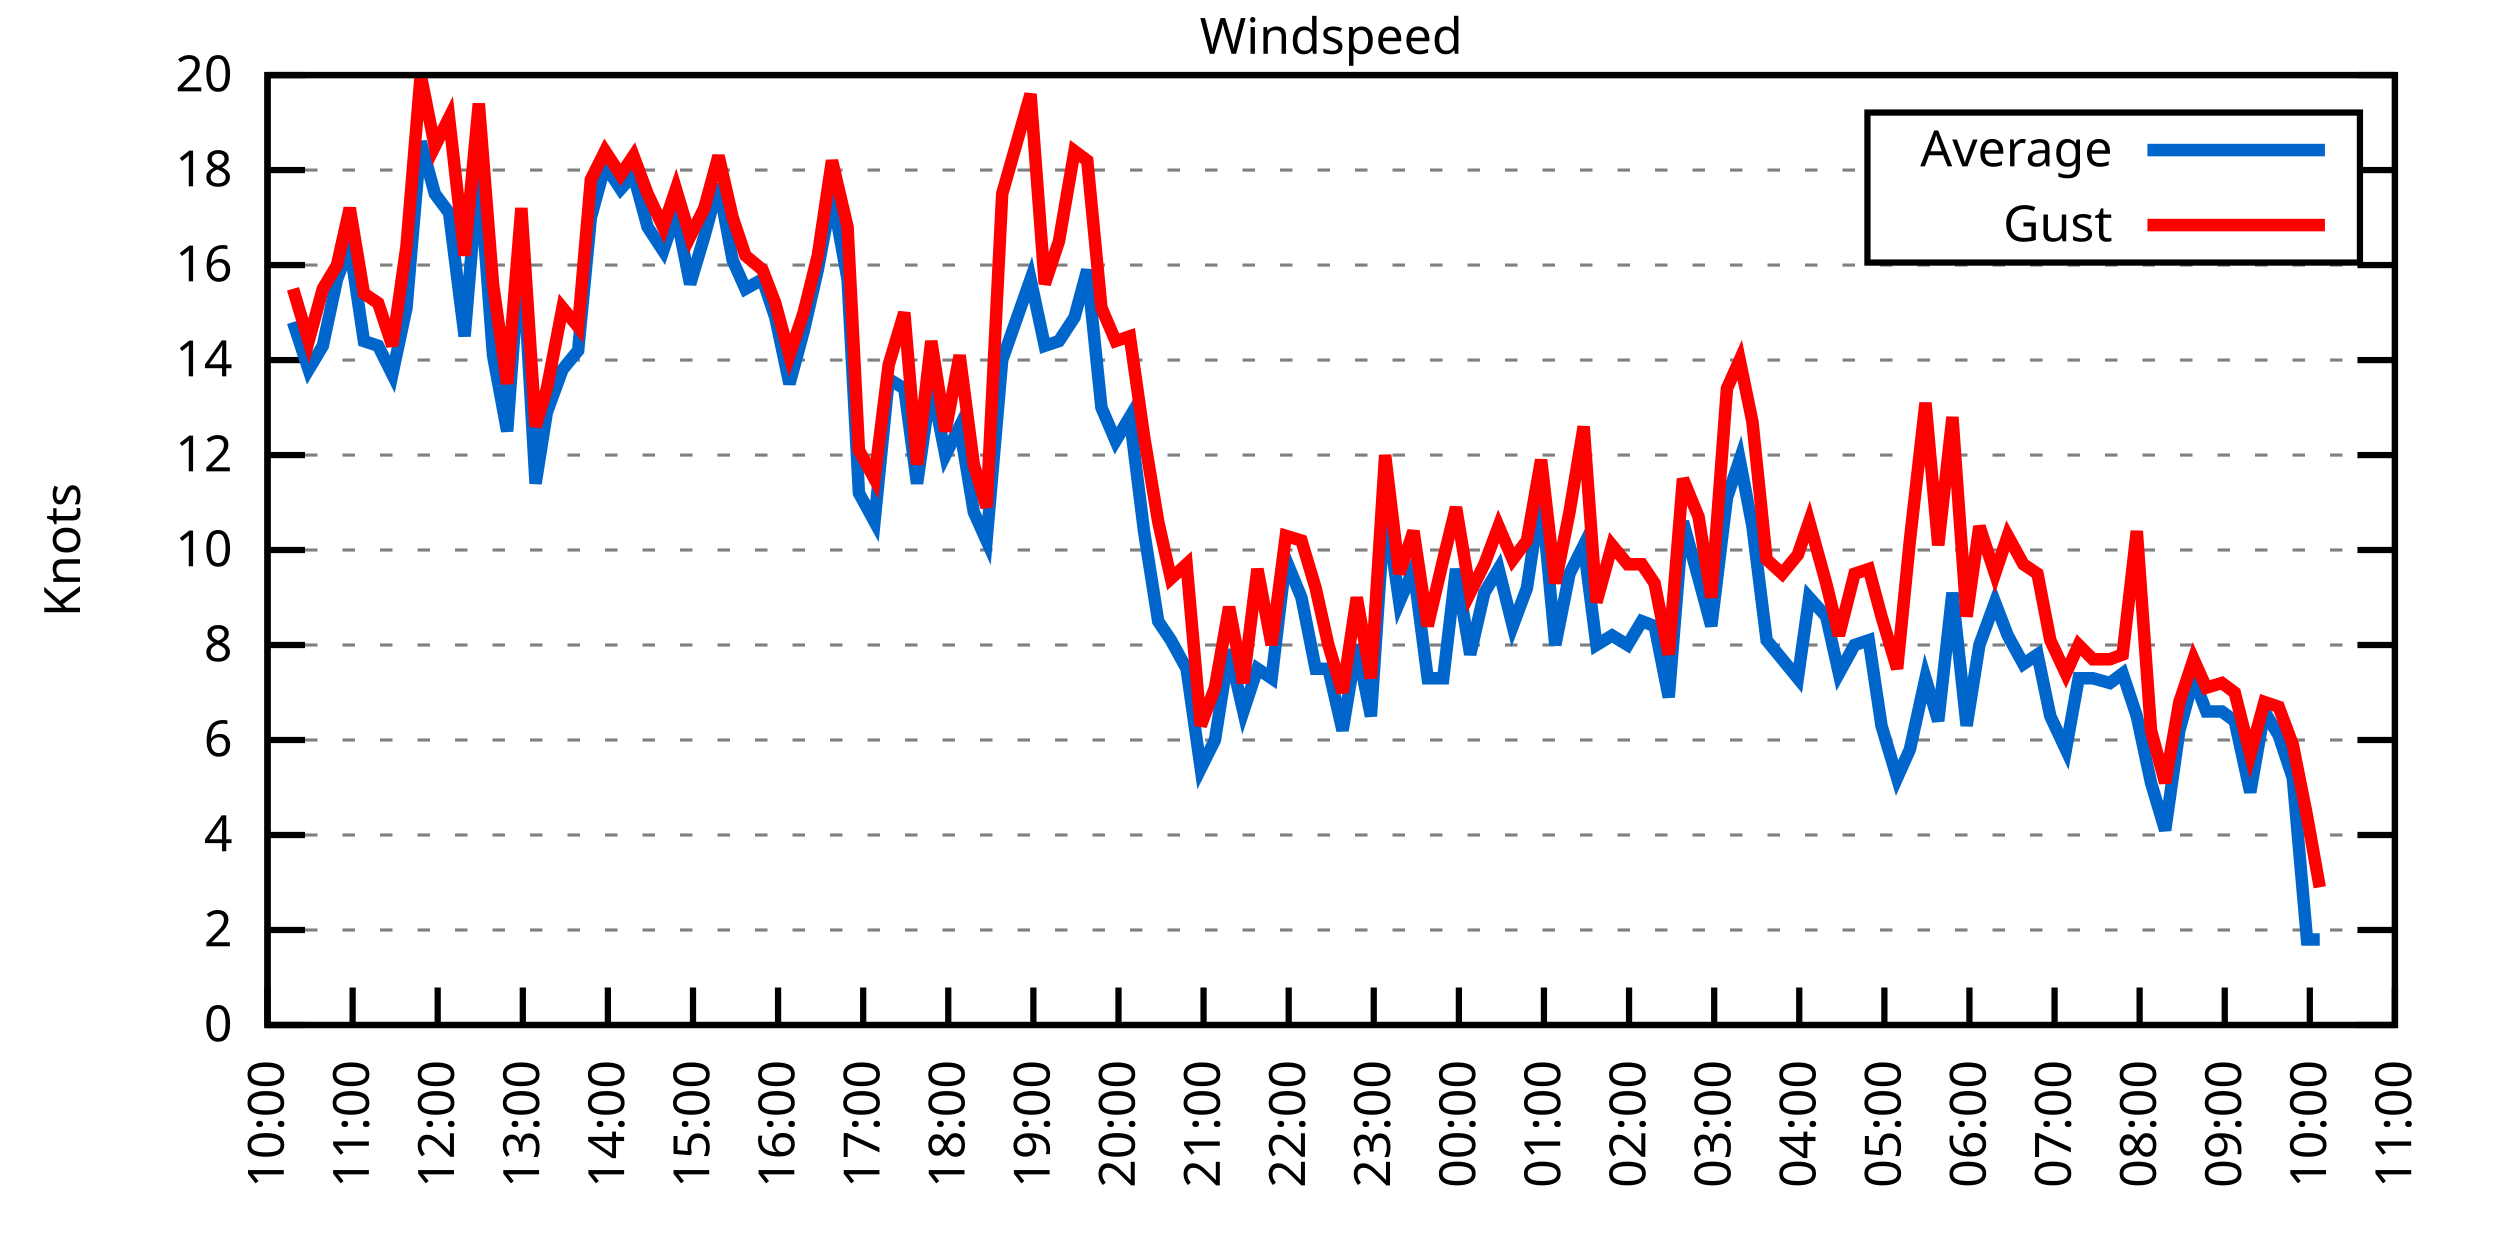
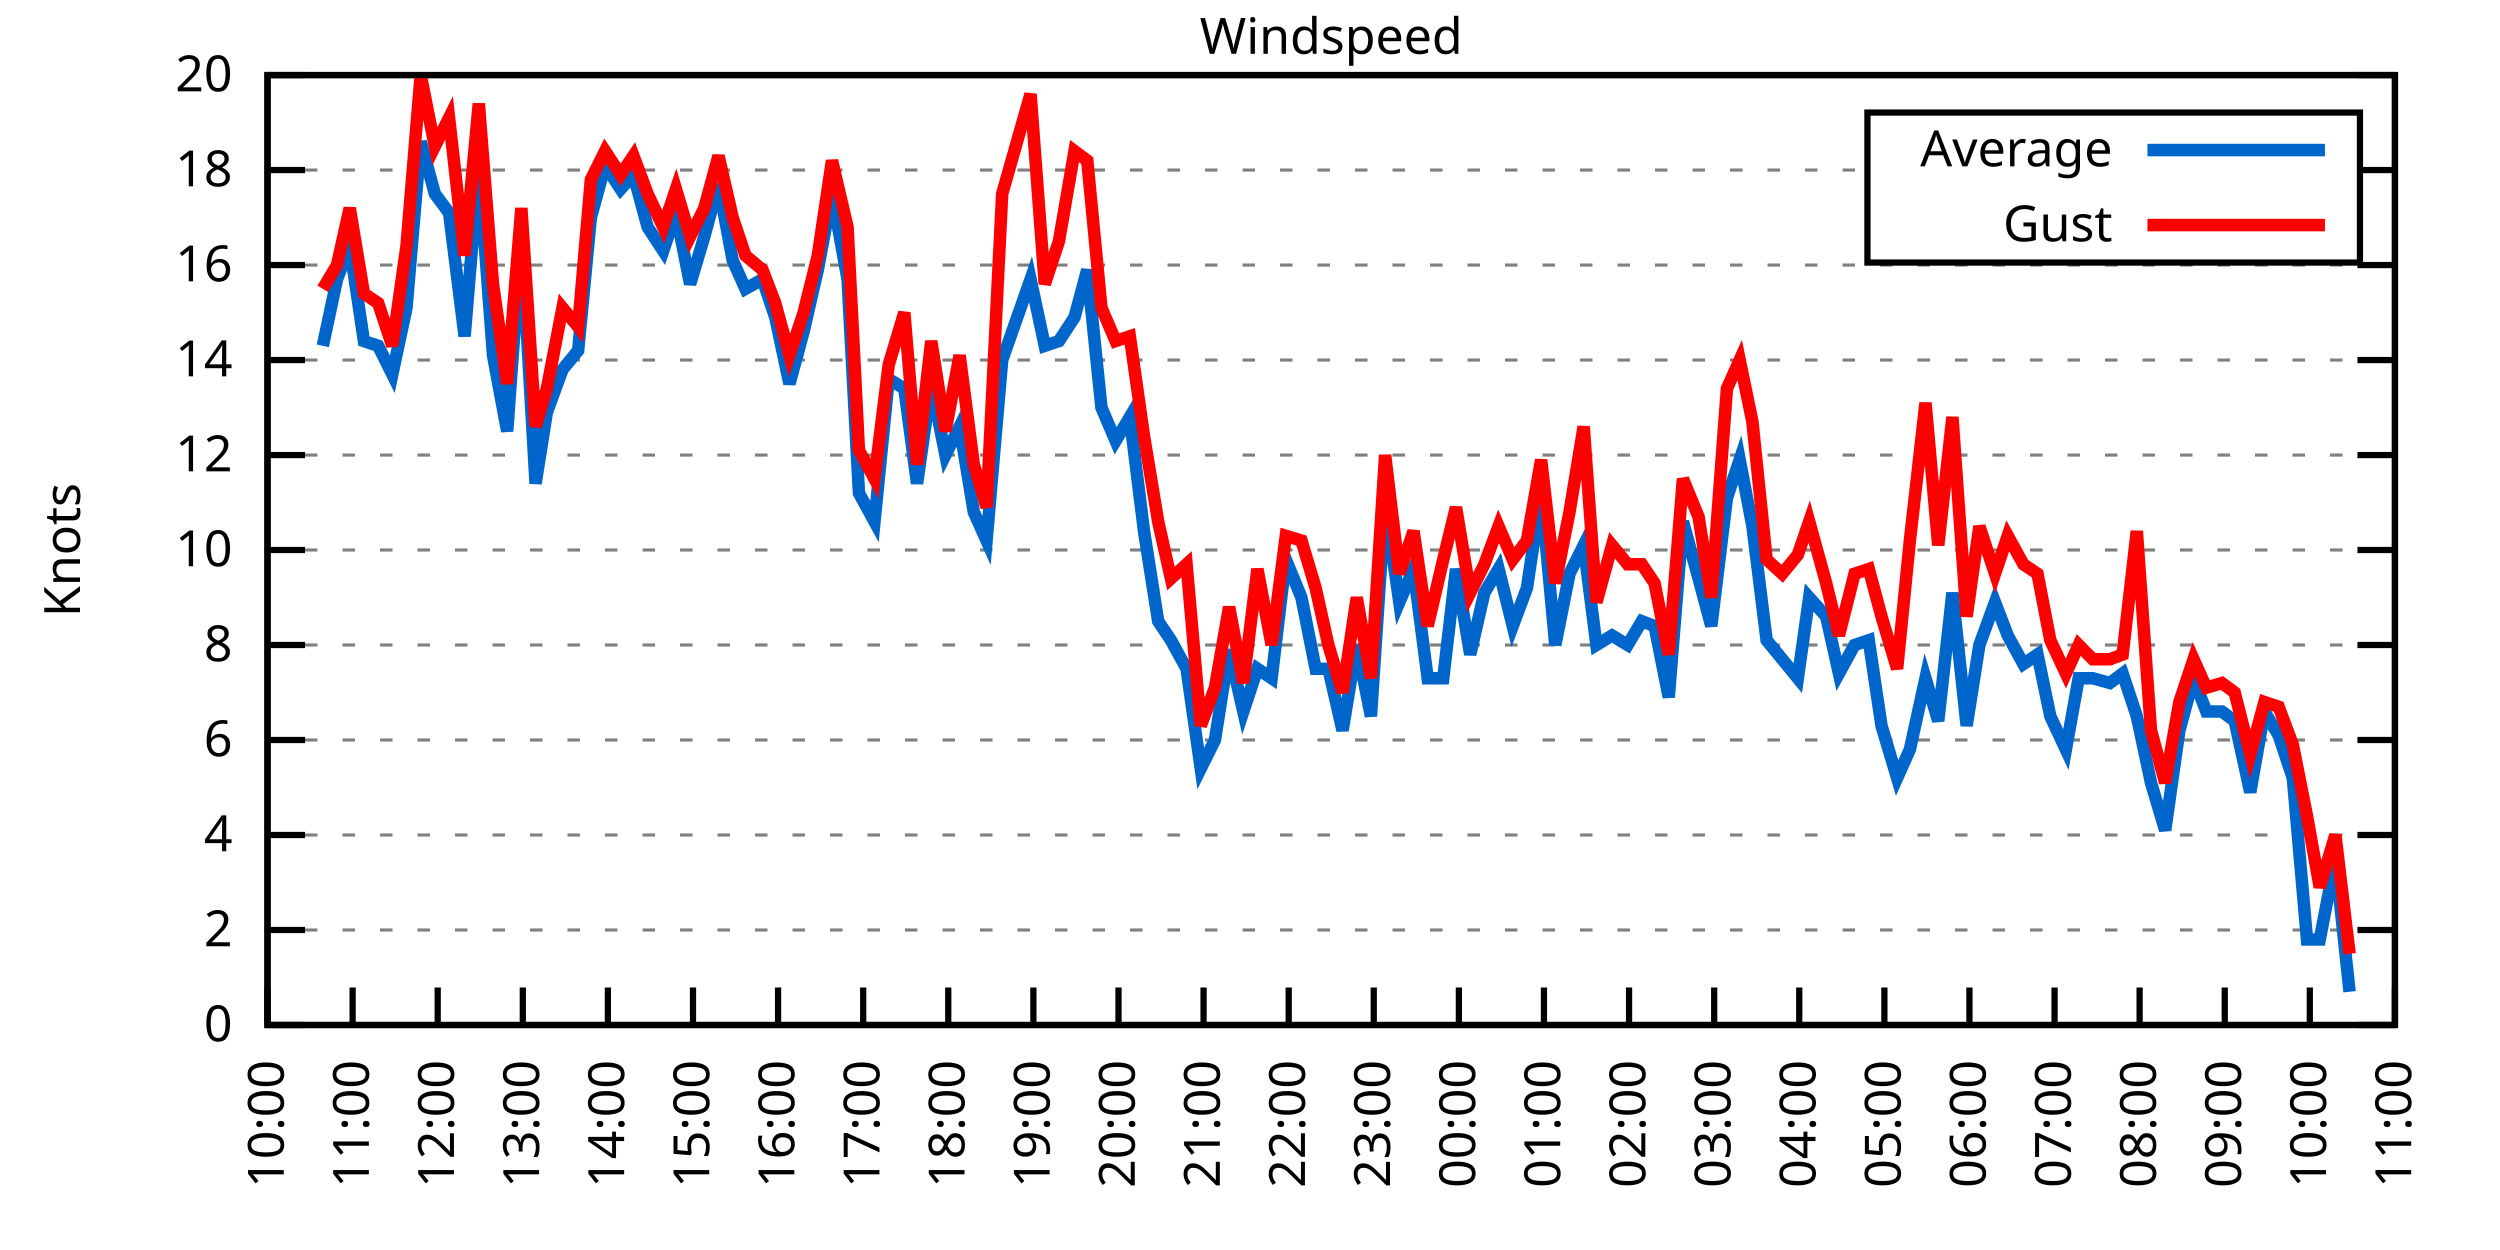
<svg xmlns="http://www.w3.org/2000/svg" xmlns:xlink="http://www.w3.org/1999/xlink" width="400" height="200" viewBox="0 0 400 200">
  <g id="gnuplot_canvas">
    <rect x="0" y="0" width="400" height="200" fill="none" />
    <defs>
      <circle id="gpDot" r="0.5" stroke-width="0.5" stroke="currentColor" />
      <path id="gpPt0" stroke-width="0.333" stroke="currentColor" d="M-1,0 h2 M0,-1 v2" />
      <path id="gpPt1" stroke-width="0.333" stroke="currentColor" d="M-1,-1 L1,1 M1,-1 L-1,1" />
      <path id="gpPt2" stroke-width="0.333" stroke="currentColor" d="M-1,0 L1,0 M0,-1 L0,1 M-1,-1 L1,1 M-1,1 L1,-1" />
      <rect id="gpPt3" stroke-width="0.333" stroke="currentColor" x="-1" y="-1" width="2" height="2" />
      <rect id="gpPt4" stroke-width="0.333" stroke="currentColor" fill="currentColor" x="-1" y="-1" width="2" height="2" />
      <circle id="gpPt5" stroke-width="0.333" stroke="currentColor" cx="0" cy="0" r="1" />
      <use xlink:href="#gpPt5" id="gpPt6" fill="currentColor" stroke="none" />
      <path id="gpPt7" stroke-width="0.333" stroke="currentColor" d="M0,-1.33 L-1.33,0.67 L1.33,0.67 z" />
      <use xlink:href="#gpPt7" id="gpPt8" fill="currentColor" stroke="none" />
      <use xlink:href="#gpPt7" id="gpPt9" stroke="currentColor" transform="rotate(180)" />
      <use xlink:href="#gpPt9" id="gpPt10" fill="currentColor" stroke="none" />
      <use xlink:href="#gpPt3" id="gpPt11" stroke="currentColor" transform="rotate(45)" />
      <use xlink:href="#gpPt11" id="gpPt12" fill="currentColor" stroke="none" />
      <path id="gpPt13" stroke-width="0.333" stroke="currentColor" d="M0,1.330 L1.265,0.411 L0.782,-1.067 L-0.782,-1.076 L-1.265,0.411 z" />
      <use xlink:href="#gpPt13" id="gpPt14" fill="currentColor" stroke="none" />
      <filter id="textbox" filterUnits="objectBoundingBox" x="0" y="0" height="1" width="1">
        <feFlood flood-color="white" flood-opacity="1" result="bgnd" />
        <feComposite in="SourceGraphic" in2="bgnd" operator="atop" />
      </filter>
      <filter id="greybox" filterUnits="objectBoundingBox" x="0" y="0" height="1" width="1">
        <feFlood flood-color="lightgrey" flood-opacity="1" result="grey" />
        <feComposite in="SourceGraphic" in2="grey" operator="atop" />
      </filter>
    </defs>
    <g fill="none" color="white" stroke="currentColor" stroke-width="1.00" stroke-linecap="butt" stroke-linejoin="miter">
</g>
    <g fill="none" color="black" stroke="currentColor" stroke-width="1.00" stroke-linecap="butt" stroke-linejoin="miter">
      <g stroke="none" shape-rendering="crispEdges">
        <polygon fill="rgb(255, 255, 255)" points="42.80,164.00 383.18,164.00 383.18,12.02 42.80,12.02 " />
      </g>
    </g>
    <g fill="none" color="black" stroke="currentColor" stroke-width="1.00" stroke-linecap="butt" stroke-linejoin="miter">
</g>
    <g fill="none" color="black" stroke="black" stroke-width="0.50" stroke-linecap="butt" stroke-linejoin="miter">
</g>
    <g fill="none" color="gray" stroke="currentColor" stroke-width="0.50" stroke-linecap="butt" stroke-linejoin="miter">
      <path stroke="gray" stroke-dasharray="2,4" class="gridline" d="M42.80,164.00 L383.19,164.00  " />
    </g>
    <g fill="none" color="gray" stroke="gray" stroke-width="1.00" stroke-linecap="butt" stroke-linejoin="miter">
</g>
    <g fill="none" color="black" stroke="currentColor" stroke-width="1.00" stroke-linecap="butt" stroke-linejoin="miter">
      <path stroke="black" d="M42.80,164.00 L48.80,164.00 M383.19,164.00 L377.19,164.00  " />
      <g transform="translate(37.20,166.60)" stroke="none" fill="black" font-family="Sans" font-size="8.00" text-anchor="end">
        <text>
          <tspan font-family="Sans"> 0</tspan>
        </text>
      </g>
    </g>
    <g fill="none" color="black" stroke="currentColor" stroke-width="1.00" stroke-linecap="butt" stroke-linejoin="miter">
</g>
    <g fill="none" color="black" stroke="black" stroke-width="0.50" stroke-linecap="butt" stroke-linejoin="miter">
</g>
    <g fill="none" color="gray" stroke="currentColor" stroke-width="0.50" stroke-linecap="butt" stroke-linejoin="miter">
      <path stroke="gray" stroke-dasharray="2,4" class="gridline" d="M42.80,148.80 L383.19,148.80  " />
    </g>
    <g fill="none" color="gray" stroke="gray" stroke-width="1.00" stroke-linecap="butt" stroke-linejoin="miter">
</g>
    <g fill="none" color="black" stroke="currentColor" stroke-width="1.00" stroke-linecap="butt" stroke-linejoin="miter">
      <path stroke="black" d="M42.80,148.80 L48.80,148.80 M383.19,148.80 L377.19,148.80  " />
      <g transform="translate(37.20,151.40)" stroke="none" fill="black" font-family="Sans" font-size="8.00" text-anchor="end">
        <text>
          <tspan font-family="Sans"> 2</tspan>
        </text>
      </g>
    </g>
    <g fill="none" color="black" stroke="currentColor" stroke-width="1.00" stroke-linecap="butt" stroke-linejoin="miter">
</g>
    <g fill="none" color="black" stroke="black" stroke-width="0.50" stroke-linecap="butt" stroke-linejoin="miter">
</g>
    <g fill="none" color="gray" stroke="currentColor" stroke-width="0.50" stroke-linecap="butt" stroke-linejoin="miter">
      <path stroke="gray" stroke-dasharray="2,4" class="gridline" d="M42.80,133.60 L383.19,133.60  " />
    </g>
    <g fill="none" color="gray" stroke="gray" stroke-width="1.00" stroke-linecap="butt" stroke-linejoin="miter">
</g>
    <g fill="none" color="black" stroke="currentColor" stroke-width="1.00" stroke-linecap="butt" stroke-linejoin="miter">
      <path stroke="black" d="M42.80,133.60 L48.80,133.60 M383.19,133.60 L377.19,133.60  " />
      <g transform="translate(37.20,136.20)" stroke="none" fill="black" font-family="Sans" font-size="8.00" text-anchor="end">
        <text>
          <tspan font-family="Sans"> 4</tspan>
        </text>
      </g>
    </g>
    <g fill="none" color="black" stroke="currentColor" stroke-width="1.00" stroke-linecap="butt" stroke-linejoin="miter">
</g>
    <g fill="none" color="black" stroke="black" stroke-width="0.50" stroke-linecap="butt" stroke-linejoin="miter">
</g>
    <g fill="none" color="gray" stroke="currentColor" stroke-width="0.50" stroke-linecap="butt" stroke-linejoin="miter">
      <path stroke="gray" stroke-dasharray="2,4" class="gridline" d="M42.80,118.40 L383.19,118.40  " />
    </g>
    <g fill="none" color="gray" stroke="gray" stroke-width="1.00" stroke-linecap="butt" stroke-linejoin="miter">
</g>
    <g fill="none" color="black" stroke="currentColor" stroke-width="1.00" stroke-linecap="butt" stroke-linejoin="miter">
      <path stroke="black" d="M42.80,118.40 L48.80,118.40 M383.19,118.40 L377.19,118.40  " />
      <g transform="translate(37.20,121.00)" stroke="none" fill="black" font-family="Sans" font-size="8.00" text-anchor="end">
        <text>
          <tspan font-family="Sans"> 6</tspan>
        </text>
      </g>
    </g>
    <g fill="none" color="black" stroke="currentColor" stroke-width="1.00" stroke-linecap="butt" stroke-linejoin="miter">
</g>
    <g fill="none" color="black" stroke="black" stroke-width="0.50" stroke-linecap="butt" stroke-linejoin="miter">
</g>
    <g fill="none" color="gray" stroke="currentColor" stroke-width="0.50" stroke-linecap="butt" stroke-linejoin="miter">
      <path stroke="gray" stroke-dasharray="2,4" class="gridline" d="M42.80,103.20 L383.19,103.20  " />
    </g>
    <g fill="none" color="gray" stroke="gray" stroke-width="1.00" stroke-linecap="butt" stroke-linejoin="miter">
</g>
    <g fill="none" color="black" stroke="currentColor" stroke-width="1.00" stroke-linecap="butt" stroke-linejoin="miter">
      <path stroke="black" d="M42.80,103.20 L48.80,103.20 M383.19,103.20 L377.19,103.20  " />
      <g transform="translate(37.20,105.80)" stroke="none" fill="black" font-family="Sans" font-size="8.00" text-anchor="end">
        <text>
          <tspan font-family="Sans"> 8</tspan>
        </text>
      </g>
    </g>
    <g fill="none" color="black" stroke="currentColor" stroke-width="1.00" stroke-linecap="butt" stroke-linejoin="miter">
</g>
    <g fill="none" color="black" stroke="black" stroke-width="0.50" stroke-linecap="butt" stroke-linejoin="miter">
</g>
    <g fill="none" color="gray" stroke="currentColor" stroke-width="0.50" stroke-linecap="butt" stroke-linejoin="miter">
      <path stroke="gray" stroke-dasharray="2,4" class="gridline" d="M42.80,88.00 L383.19,88.00  " />
    </g>
    <g fill="none" color="gray" stroke="gray" stroke-width="1.00" stroke-linecap="butt" stroke-linejoin="miter">
</g>
    <g fill="none" color="black" stroke="currentColor" stroke-width="1.00" stroke-linecap="butt" stroke-linejoin="miter">
      <path stroke="black" d="M42.80,88.00 L48.80,88.00 M383.19,88.00 L377.19,88.00  " />
      <g transform="translate(37.20,90.60)" stroke="none" fill="black" font-family="Sans" font-size="8.00" text-anchor="end">
        <text>
          <tspan font-family="Sans"> 10</tspan>
        </text>
      </g>
    </g>
    <g fill="none" color="black" stroke="currentColor" stroke-width="1.00" stroke-linecap="butt" stroke-linejoin="miter">
</g>
    <g fill="none" color="black" stroke="black" stroke-width="0.50" stroke-linecap="butt" stroke-linejoin="miter">
</g>
    <g fill="none" color="gray" stroke="currentColor" stroke-width="0.50" stroke-linecap="butt" stroke-linejoin="miter">
      <path stroke="gray" stroke-dasharray="2,4" class="gridline" d="M42.80,72.81 L383.19,72.81  " />
    </g>
    <g fill="none" color="gray" stroke="gray" stroke-width="1.00" stroke-linecap="butt" stroke-linejoin="miter">
</g>
    <g fill="none" color="black" stroke="currentColor" stroke-width="1.00" stroke-linecap="butt" stroke-linejoin="miter">
      <path stroke="black" d="M42.80,72.81 L48.80,72.81 M383.19,72.81 L377.19,72.81  " />
      <g transform="translate(37.20,75.41)" stroke="none" fill="black" font-family="Sans" font-size="8.00" text-anchor="end">
        <text>
          <tspan font-family="Sans"> 12</tspan>
        </text>
      </g>
    </g>
    <g fill="none" color="black" stroke="currentColor" stroke-width="1.00" stroke-linecap="butt" stroke-linejoin="miter">
</g>
    <g fill="none" color="black" stroke="black" stroke-width="0.50" stroke-linecap="butt" stroke-linejoin="miter">
</g>
    <g fill="none" color="gray" stroke="currentColor" stroke-width="0.50" stroke-linecap="butt" stroke-linejoin="miter">
      <path stroke="gray" stroke-dasharray="2,4" class="gridline" d="M42.80,57.61 L383.19,57.61  " />
    </g>
    <g fill="none" color="gray" stroke="gray" stroke-width="1.00" stroke-linecap="butt" stroke-linejoin="miter">
</g>
    <g fill="none" color="black" stroke="currentColor" stroke-width="1.00" stroke-linecap="butt" stroke-linejoin="miter">
      <path stroke="black" d="M42.80,57.61 L48.80,57.61 M383.19,57.61 L377.19,57.61  " />
      <g transform="translate(37.20,60.21)" stroke="none" fill="black" font-family="Sans" font-size="8.00" text-anchor="end">
        <text>
          <tspan font-family="Sans"> 14</tspan>
        </text>
      </g>
    </g>
    <g fill="none" color="black" stroke="currentColor" stroke-width="1.00" stroke-linecap="butt" stroke-linejoin="miter">
</g>
    <g fill="none" color="black" stroke="black" stroke-width="0.50" stroke-linecap="butt" stroke-linejoin="miter">
</g>
    <g fill="none" color="gray" stroke="currentColor" stroke-width="0.50" stroke-linecap="butt" stroke-linejoin="miter">
      <path stroke="gray" stroke-dasharray="2,4" class="gridline" d="M42.80,42.41 L383.19,42.41  " />
    </g>
    <g fill="none" color="gray" stroke="gray" stroke-width="1.00" stroke-linecap="butt" stroke-linejoin="miter">
</g>
    <g fill="none" color="black" stroke="currentColor" stroke-width="1.00" stroke-linecap="butt" stroke-linejoin="miter">
      <path stroke="black" d="M42.80,42.41 L48.80,42.41 M383.19,42.41 L377.19,42.41  " />
      <g transform="translate(37.20,45.01)" stroke="none" fill="black" font-family="Sans" font-size="8.00" text-anchor="end">
        <text>
          <tspan font-family="Sans"> 16</tspan>
        </text>
      </g>
    </g>
    <g fill="none" color="black" stroke="currentColor" stroke-width="1.00" stroke-linecap="butt" stroke-linejoin="miter">
</g>
    <g fill="none" color="black" stroke="black" stroke-width="0.50" stroke-linecap="butt" stroke-linejoin="miter">
</g>
    <g fill="none" color="gray" stroke="currentColor" stroke-width="0.50" stroke-linecap="butt" stroke-linejoin="miter">
      <path stroke="gray" stroke-dasharray="2,4" class="gridline" d="M42.80,27.21 L298.79,27.21 M377.59,27.21 L383.19,27.21  " />
    </g>
    <g fill="none" color="gray" stroke="gray" stroke-width="1.00" stroke-linecap="butt" stroke-linejoin="miter">
</g>
    <g fill="none" color="black" stroke="currentColor" stroke-width="1.00" stroke-linecap="butt" stroke-linejoin="miter">
      <path stroke="black" d="M42.80,27.21 L48.80,27.21 M383.19,27.21 L377.19,27.21  " />
      <g transform="translate(37.20,29.81)" stroke="none" fill="black" font-family="Sans" font-size="8.00" text-anchor="end">
        <text>
          <tspan font-family="Sans"> 18</tspan>
        </text>
      </g>
    </g>
    <g fill="none" color="black" stroke="currentColor" stroke-width="1.00" stroke-linecap="butt" stroke-linejoin="miter">
</g>
    <g fill="none" color="black" stroke="black" stroke-width="0.50" stroke-linecap="butt" stroke-linejoin="miter">
</g>
    <g fill="none" color="gray" stroke="currentColor" stroke-width="0.50" stroke-linecap="butt" stroke-linejoin="miter">
      <path stroke="gray" stroke-dasharray="2,4" class="gridline" d="M42.80,12.01 L383.19,12.01  " />
    </g>
    <g fill="none" color="gray" stroke="gray" stroke-width="1.00" stroke-linecap="butt" stroke-linejoin="miter">
</g>
    <g fill="none" color="black" stroke="currentColor" stroke-width="1.00" stroke-linecap="butt" stroke-linejoin="miter">
      <path stroke="black" d="M42.80,12.01 L48.80,12.01 M383.19,12.01 L377.19,12.01  " />
      <g transform="translate(37.20,14.61)" stroke="none" fill="black" font-family="Sans" font-size="8.00" text-anchor="end">
        <text>
          <tspan font-family="Sans"> 20</tspan>
        </text>
      </g>
    </g>
    <g fill="none" color="black" stroke="currentColor" stroke-width="1.00" stroke-linecap="butt" stroke-linejoin="miter">
      <path stroke="black" d="M42.80,164.00 L42.80,158.00  " />
      <g transform="translate(45.40,169.60) rotate(270.00)" stroke="none" fill="black" font-family="Sans" font-size="8.00" text-anchor="end">
        <text>
          <tspan font-family="Sans">10:00</tspan>
        </text>
      </g>
    </g>
    <g fill="none" color="black" stroke="currentColor" stroke-width="1.00" stroke-linecap="butt" stroke-linejoin="miter">
      <path stroke="black" d="M56.42,164.00 L56.42,158.00  " />
      <g transform="translate(59.02,169.60) rotate(270.00)" stroke="none" fill="black" font-family="Sans" font-size="8.00" text-anchor="end">
        <text>
          <tspan font-family="Sans">11:00</tspan>
        </text>
      </g>
    </g>
    <g fill="none" color="black" stroke="currentColor" stroke-width="1.00" stroke-linecap="butt" stroke-linejoin="miter">
      <path stroke="black" d="M70.03,164.00 L70.03,158.00  " />
      <g transform="translate(72.63,169.60) rotate(270.00)" stroke="none" fill="black" font-family="Sans" font-size="8.00" text-anchor="end">
        <text>
          <tspan font-family="Sans">12:00</tspan>
        </text>
      </g>
    </g>
    <g fill="none" color="black" stroke="currentColor" stroke-width="1.00" stroke-linecap="butt" stroke-linejoin="miter">
      <path stroke="black" d="M83.65,164.00 L83.65,158.00  " />
      <g transform="translate(86.25,169.60) rotate(270.00)" stroke="none" fill="black" font-family="Sans" font-size="8.00" text-anchor="end">
        <text>
          <tspan font-family="Sans">13:00</tspan>
        </text>
      </g>
    </g>
    <g fill="none" color="black" stroke="currentColor" stroke-width="1.00" stroke-linecap="butt" stroke-linejoin="miter">
      <path stroke="black" d="M97.26,164.00 L97.26,158.00  " />
      <g transform="translate(99.86,169.60) rotate(270.00)" stroke="none" fill="black" font-family="Sans" font-size="8.00" text-anchor="end">
        <text>
          <tspan font-family="Sans">14:00</tspan>
        </text>
      </g>
    </g>
    <g fill="none" color="black" stroke="currentColor" stroke-width="1.00" stroke-linecap="butt" stroke-linejoin="miter">
      <path stroke="black" d="M110.88,164.00 L110.88,158.00  " />
      <g transform="translate(113.48,169.60) rotate(270.00)" stroke="none" fill="black" font-family="Sans" font-size="8.00" text-anchor="end">
        <text>
          <tspan font-family="Sans">15:00</tspan>
        </text>
      </g>
    </g>
    <g fill="none" color="black" stroke="currentColor" stroke-width="1.00" stroke-linecap="butt" stroke-linejoin="miter">
      <path stroke="black" d="M124.49,164.00 L124.49,158.00  " />
      <g transform="translate(127.09,169.60) rotate(270.00)" stroke="none" fill="black" font-family="Sans" font-size="8.00" text-anchor="end">
        <text>
          <tspan font-family="Sans">16:00</tspan>
        </text>
      </g>
    </g>
    <g fill="none" color="black" stroke="currentColor" stroke-width="1.00" stroke-linecap="butt" stroke-linejoin="miter">
      <path stroke="black" d="M138.11,164.00 L138.11,158.00  " />
      <g transform="translate(140.71,169.60) rotate(270.00)" stroke="none" fill="black" font-family="Sans" font-size="8.00" text-anchor="end">
        <text>
          <tspan font-family="Sans">17:00</tspan>
        </text>
      </g>
    </g>
    <g fill="none" color="black" stroke="currentColor" stroke-width="1.00" stroke-linecap="butt" stroke-linejoin="miter">
      <path stroke="black" d="M151.72,164.00 L151.72,158.00  " />
      <g transform="translate(154.32,169.60) rotate(270.00)" stroke="none" fill="black" font-family="Sans" font-size="8.00" text-anchor="end">
        <text>
          <tspan font-family="Sans">18:00</tspan>
        </text>
      </g>
    </g>
    <g fill="none" color="black" stroke="currentColor" stroke-width="1.00" stroke-linecap="butt" stroke-linejoin="miter">
      <path stroke="black" d="M165.34,164.00 L165.34,158.00  " />
      <g transform="translate(167.94,169.60) rotate(270.00)" stroke="none" fill="black" font-family="Sans" font-size="8.00" text-anchor="end">
        <text>
          <tspan font-family="Sans">19:00</tspan>
        </text>
      </g>
    </g>
    <g fill="none" color="black" stroke="currentColor" stroke-width="1.00" stroke-linecap="butt" stroke-linejoin="miter">
      <path stroke="black" d="M178.96,164.00 L178.96,158.00  " />
      <g transform="translate(181.56,169.60) rotate(270.00)" stroke="none" fill="black" font-family="Sans" font-size="8.00" text-anchor="end">
        <text>
          <tspan font-family="Sans">20:00</tspan>
        </text>
      </g>
    </g>
    <g fill="none" color="black" stroke="currentColor" stroke-width="1.00" stroke-linecap="butt" stroke-linejoin="miter">
      <path stroke="black" d="M192.57,164.00 L192.57,158.00  " />
      <g transform="translate(195.17,169.60) rotate(270.00)" stroke="none" fill="black" font-family="Sans" font-size="8.00" text-anchor="end">
        <text>
          <tspan font-family="Sans">21:00</tspan>
        </text>
      </g>
    </g>
    <g fill="none" color="black" stroke="currentColor" stroke-width="1.00" stroke-linecap="butt" stroke-linejoin="miter">
      <path stroke="black" d="M206.19,164.00 L206.19,158.00  " />
      <g transform="translate(208.79,169.60) rotate(270.00)" stroke="none" fill="black" font-family="Sans" font-size="8.00" text-anchor="end">
        <text>
          <tspan font-family="Sans">22:00</tspan>
        </text>
      </g>
    </g>
    <g fill="none" color="black" stroke="currentColor" stroke-width="1.00" stroke-linecap="butt" stroke-linejoin="miter">
      <path stroke="black" d="M219.80,164.00 L219.80,158.00  " />
      <g transform="translate(222.40,169.60) rotate(270.00)" stroke="none" fill="black" font-family="Sans" font-size="8.00" text-anchor="end">
        <text>
          <tspan font-family="Sans">23:00</tspan>
        </text>
      </g>
    </g>
    <g fill="none" color="black" stroke="currentColor" stroke-width="1.00" stroke-linecap="butt" stroke-linejoin="miter">
      <path stroke="black" d="M233.42,164.00 L233.42,158.00  " />
      <g transform="translate(236.02,169.60) rotate(270.00)" stroke="none" fill="black" font-family="Sans" font-size="8.00" text-anchor="end">
        <text>
          <tspan font-family="Sans">00:00</tspan>
        </text>
      </g>
    </g>
    <g fill="none" color="black" stroke="currentColor" stroke-width="1.00" stroke-linecap="butt" stroke-linejoin="miter">
      <path stroke="black" d="M247.03,164.00 L247.03,158.00  " />
      <g transform="translate(249.63,169.60) rotate(270.00)" stroke="none" fill="black" font-family="Sans" font-size="8.00" text-anchor="end">
        <text>
          <tspan font-family="Sans">01:00</tspan>
        </text>
      </g>
    </g>
    <g fill="none" color="black" stroke="currentColor" stroke-width="1.00" stroke-linecap="butt" stroke-linejoin="miter">
      <path stroke="black" d="M260.65,164.00 L260.65,158.00  " />
      <g transform="translate(263.25,169.60) rotate(270.00)" stroke="none" fill="black" font-family="Sans" font-size="8.00" text-anchor="end">
        <text>
          <tspan font-family="Sans">02:00</tspan>
        </text>
      </g>
    </g>
    <g fill="none" color="black" stroke="currentColor" stroke-width="1.00" stroke-linecap="butt" stroke-linejoin="miter">
      <path stroke="black" d="M274.27,164.00 L274.27,158.00  " />
      <g transform="translate(276.87,169.60) rotate(270.00)" stroke="none" fill="black" font-family="Sans" font-size="8.00" text-anchor="end">
        <text>
          <tspan font-family="Sans">03:00</tspan>
        </text>
      </g>
    </g>
    <g fill="none" color="black" stroke="currentColor" stroke-width="1.00" stroke-linecap="butt" stroke-linejoin="miter">
      <path stroke="black" d="M287.88,164.00 L287.88,158.00  " />
      <g transform="translate(290.48,169.60) rotate(270.00)" stroke="none" fill="black" font-family="Sans" font-size="8.00" text-anchor="end">
        <text>
          <tspan font-family="Sans">04:00</tspan>
        </text>
      </g>
    </g>
    <g fill="none" color="black" stroke="currentColor" stroke-width="1.00" stroke-linecap="butt" stroke-linejoin="miter">
      <path stroke="black" d="M301.50,164.00 L301.50,158.00  " />
      <g transform="translate(304.10,169.60) rotate(270.00)" stroke="none" fill="black" font-family="Sans" font-size="8.00" text-anchor="end">
        <text>
          <tspan font-family="Sans">05:00</tspan>
        </text>
      </g>
    </g>
    <g fill="none" color="black" stroke="currentColor" stroke-width="1.00" stroke-linecap="butt" stroke-linejoin="miter">
      <path stroke="black" d="M315.11,164.00 L315.11,158.00  " />
      <g transform="translate(317.71,169.60) rotate(270.00)" stroke="none" fill="black" font-family="Sans" font-size="8.00" text-anchor="end">
        <text>
          <tspan font-family="Sans">06:00</tspan>
        </text>
      </g>
    </g>
    <g fill="none" color="black" stroke="currentColor" stroke-width="1.00" stroke-linecap="butt" stroke-linejoin="miter">
      <path stroke="black" d="M328.73,164.00 L328.73,158.00  " />
      <g transform="translate(331.33,169.60) rotate(270.00)" stroke="none" fill="black" font-family="Sans" font-size="8.00" text-anchor="end">
        <text>
          <tspan font-family="Sans">07:00</tspan>
        </text>
      </g>
    </g>
    <g fill="none" color="black" stroke="currentColor" stroke-width="1.00" stroke-linecap="butt" stroke-linejoin="miter">
      <path stroke="black" d="M342.34,164.00 L342.34,158.00  " />
      <g transform="translate(344.94,169.60) rotate(270.00)" stroke="none" fill="black" font-family="Sans" font-size="8.00" text-anchor="end">
        <text>
          <tspan font-family="Sans">08:00</tspan>
        </text>
      </g>
    </g>
    <g fill="none" color="black" stroke="currentColor" stroke-width="1.00" stroke-linecap="butt" stroke-linejoin="miter">
      <path stroke="black" d="M355.96,164.00 L355.96,158.00  " />
      <g transform="translate(358.56,169.60) rotate(270.00)" stroke="none" fill="black" font-family="Sans" font-size="8.00" text-anchor="end">
        <text>
          <tspan font-family="Sans">09:00</tspan>
        </text>
      </g>
    </g>
    <g fill="none" color="black" stroke="currentColor" stroke-width="1.00" stroke-linecap="butt" stroke-linejoin="miter">
      <path stroke="black" d="M369.57,164.00 L369.57,158.00  " />
      <g transform="translate(372.17,169.60) rotate(270.00)" stroke="none" fill="black" font-family="Sans" font-size="8.00" text-anchor="end">
        <text>
          <tspan font-family="Sans">10:00</tspan>
        </text>
      </g>
    </g>
    <g fill="none" color="black" stroke="currentColor" stroke-width="1.00" stroke-linecap="butt" stroke-linejoin="miter">
      <path stroke="black" d="M383.19,164.00 L383.19,158.00  " />
      <g transform="translate(385.79,169.60) rotate(270.00)" stroke="none" fill="black" font-family="Sans" font-size="8.00" text-anchor="end">
        <text>
          <tspan font-family="Sans">11:00</tspan>
        </text>
      </g>
    </g>
    <g fill="none" color="black" stroke="currentColor" stroke-width="1.00" stroke-linecap="butt" stroke-linejoin="miter">
</g>
    <g fill="none" color="black" stroke="currentColor" stroke-width="1.00" stroke-linecap="butt" stroke-linejoin="miter">
      <path stroke="black" d="M42.80,12.01 L42.80,164.00 L383.19,164.00 L383.19,12.01 L42.80,12.01 Z  " />
    </g>
    <g fill="none" color="black" stroke="currentColor" stroke-width="1.00" stroke-linecap="butt" stroke-linejoin="miter">
</g>
    <g fill="none" color="black" stroke="currentColor" stroke-width="1.00" stroke-linecap="butt" stroke-linejoin="miter">
      <path stroke="black" d="M298.79,42.01 L298.79,18.01 L377.59,18.01 L377.59,42.01 L298.79,42.01 Z  " />
    </g>
    <g id="Windspeed_plot_1">
      <g fill="none" color="white" stroke="black" stroke-width="2.00" stroke-linecap="butt" stroke-linejoin="miter">
</g>
      <g fill="none" color="black" stroke="currentColor" stroke-width="2.00" stroke-linecap="butt" stroke-linejoin="miter">
        <g transform="translate(337.99,26.61)" stroke="none" fill="black" font-family="Sans" font-size="8.00" text-anchor="end">
          <text>
            <tspan font-family="Sans">Average</tspan>
          </text>
        </g>
      </g>
      <g fill="none" color="black" stroke="currentColor" stroke-width="2.00" stroke-linecap="butt" stroke-linejoin="miter">
-         <path stroke="rgb(  0, 102, 204)" d="M343.59,24.01 L371.99,24.01 M46.88,51.53 L49.38,59.13 L51.65,55.33 L53.92,44.69 L55.96,39.37 L58.23,54.57   L60.50,55.33 L62.77,59.89 L65.04,49.25 L67.31,22.65 L69.58,31.01 L71.85,34.05 L74.34,53.81 L76.61,26.45   L78.88,56.85 L81.15,69.01 L83.42,37.85 L85.69,77.37 L87.50,65.97 L90.00,59.13 L92.50,56.09 L94.54,34.81   L96.81,26.45 L99.30,30.25 L101.35,27.97 L103.62,36.33 L106.11,40.13 L108.15,34.05 L110.42,45.45 L112.69,37.85   L114.96,29.49 L117.23,41.65 L119.27,46.21 L122.00,44.69 L124.04,50.77 L126.31,61.41 L128.58,53.05 L130.85,43.17   L133.12,31.01 L135.61,44.69 L137.43,78.89 L139.92,83.45 L142.19,60.65 L144.69,62.17 L146.73,77.37 L149.00,61.41   L151.27,72.81 L153.54,68.25 L155.81,81.93 L157.85,86.49 L160.35,57.61 L164.89,44.69 L167.16,55.33 L169.43,54.57   L171.92,50.77 L173.96,43.17 L176.23,65.21 L178.50,70.53 L180.77,66.73 L183.04,84.97 L185.31,99.40 L187.35,102.44   L189.85,107.00 L192.12,122.96 L194.39,118.40 L196.66,103.96 L198.93,113.84 L201.19,107.00 L203.46,108.52 L205.73,89.52   L208.23,95.60 L210.50,107.00 L212.54,107.00 L214.81,116.88 L217.08,103.20 L219.35,114.60 L221.62,80.41 L223.89,96.36   L226.16,91.04 L228.43,108.52 L230.92,108.52 L232.96,91.04 L235.23,104.72 L237.50,94.84 L239.77,91.04 L242.04,100.16   L244.31,94.08 L246.58,78.89 L248.85,103.20 L251.12,91.80 L253.39,87.25 L255.43,103.20 L257.93,101.68 L260.42,103.20   L262.69,99.40 L264.73,100.16 L267.00,111.56 L269.27,83.45 L271.77,92.56 L273.81,100.16 L276.31,79.65 L278.35,73.57   L280.39,84.21 L282.66,102.44 L285.16,105.48 L287.65,108.52 L289.47,95.60 L292.19,98.64 L294.23,107.76 L296.73,103.20   L299.00,102.44 L301.04,116.12 L303.54,124.48 L305.58,119.92 L308.08,108.52 L310.12,115.36 L312.39,94.84 L314.66,116.12   L316.70,103.20 L319.20,96.36 L321.24,101.68 L323.74,106.24 L326.00,104.72 L328.05,114.60 L330.54,119.92 L332.59,108.52   L334.85,108.52 L337.58,109.28 L339.62,107.76 L341.89,114.60 L344.16,125.24 L346.43,132.84 L348.70,116.88 L350.97,108.52   L353.01,113.84 L355.50,113.84 L357.55,115.36 L360.04,126.76 L362.31,113.84 L364.58,117.64 L366.85,124.48 L369.12,150.32   L371.16,150.32  " />
+         <path stroke="rgb(  0, 102, 204)" d="M343.59,24.01 L371.99,24.01 M51.65,55.33 L53.92,44.69 L55.96,39.37 L58.23,54.57 L60.50,55.33 L62.77,59.89   L65.04,49.25 L67.31,22.65 L69.58,31.01 L71.85,34.05 L74.34,53.81 L76.61,26.45 L78.88,56.85 L81.15,69.01   L83.42,37.85 L85.69,77.37 L87.50,65.97 L90.00,59.13 L92.50,56.09 L94.54,34.81 L96.81,26.45 L99.30,30.25   L101.35,27.97 L103.62,36.33 L106.11,40.13 L108.15,34.05 L110.42,45.45 L112.69,37.85 L114.96,29.49 L117.23,41.65   L119.27,46.21 L122.00,44.69 L124.04,50.77 L126.31,61.41 L128.58,53.05 L130.85,43.17 L133.12,31.01 L135.61,44.69   L137.43,78.89 L139.92,83.45 L142.19,60.65 L144.69,62.17 L146.73,77.37 L149.00,61.41 L151.27,72.81 L153.54,68.25   L155.81,81.93 L157.85,86.49 L160.35,57.61 L164.89,44.69 L167.16,55.33 L169.43,54.57 L171.92,50.77 L173.96,43.17   L176.23,65.21 L178.50,70.53 L180.77,66.73 L183.04,84.97 L185.31,99.40 L187.35,102.44 L189.85,107.00 L192.12,122.96   L194.39,118.40 L196.66,103.96 L198.93,113.84 L201.19,107.00 L203.46,108.52 L205.73,89.52 L208.23,95.60 L210.50,107.00   L212.54,107.00 L214.81,116.88 L217.08,103.20 L219.35,114.60 L221.62,80.41 L223.89,96.36 L226.16,91.04 L228.43,108.52   L230.92,108.52 L232.96,91.04 L235.23,104.72 L237.50,94.84 L239.77,91.04 L242.04,100.16 L244.31,94.08 L246.58,78.89   L248.85,103.20 L251.12,91.80 L253.39,87.25 L255.43,103.20 L257.93,101.68 L260.42,103.20 L262.69,99.40 L264.73,100.16   L267.00,111.56 L269.27,83.45 L271.77,92.56 L273.81,100.16 L276.31,79.65 L278.35,73.57 L280.39,84.21 L282.66,102.44   L285.16,105.48 L287.65,108.52 L289.47,95.60 L292.19,98.64 L294.23,107.76 L296.73,103.20 L299.00,102.44 L301.04,116.12   L303.54,124.48 L305.58,119.92 L308.08,108.52 L310.12,115.36 L312.39,94.84 L314.66,116.12 L316.70,103.20 L319.20,96.36   L321.24,101.68 L323.74,106.24 L326.00,104.72 L328.05,114.60 L330.54,119.92 L332.59,108.52 L334.85,108.52 L337.58,109.28   L339.62,107.76 L341.89,114.60 L344.16,125.24 L346.43,132.84 L348.70,116.88 L350.97,108.52 L353.01,113.84 L355.50,113.84   L357.55,115.36 L360.04,126.76 L362.31,113.84 L364.58,117.64 L366.85,124.48 L369.12,150.32 L371.16,150.32 L373.66,137.40   L375.93,158.68  " />
      </g>
    </g>
    <g id="Windspeed_plot_2">
      <g fill="none" color="black" stroke="currentColor" stroke-width="2.00" stroke-linecap="butt" stroke-linejoin="miter">
        <g transform="translate(337.99,38.61)" stroke="none" fill="black" font-family="Sans" font-size="8.00" text-anchor="end">
          <text>
            <tspan font-family="Sans">Gust</tspan>
          </text>
        </g>
      </g>
      <g fill="none" color="black" stroke="currentColor" stroke-width="2.00" stroke-linecap="butt" stroke-linejoin="miter">
-         <path stroke="rgb(255,   0,   0)" d="M343.59,36.01 L371.99,36.01 M46.88,46.21 L49.38,54.57 L51.65,46.21 L53.92,42.41 L55.96,33.29 L58.23,46.97   L60.50,48.49 L62.77,55.33 L65.04,39.37 L67.31,12.01 L69.58,23.41 L71.85,18.85 L74.34,40.89 L76.61,16.57   L78.88,45.45 L81.15,61.41 L83.42,33.29 L85.69,68.25 L87.50,62.17 L90.00,49.25 L92.50,52.29 L94.54,28.73   L96.81,24.17 L99.30,27.97 L101.35,24.93 L103.62,31.01 L106.11,36.33 L108.15,30.25 L110.42,37.85 L112.69,33.29   L114.96,24.93 L117.23,34.81 L119.27,40.89 L122.00,43.17 L124.04,48.49 L126.31,56.85 L128.58,50.01 L130.85,40.89   L133.12,25.69 L135.61,36.33 L137.43,72.05 L139.92,76.61 L142.19,58.37 L144.69,50.01 L146.73,74.33 L149.00,54.57   L151.27,69.01 L153.54,56.85 L155.81,74.33 L157.85,81.17 L160.35,31.01 L164.89,15.05 L167.16,45.45 L169.43,38.61   L171.92,24.17 L173.96,25.69 L176.23,49.25 L178.50,54.57 L180.77,53.81 L183.04,69.77 L185.31,83.45 L187.35,92.56   L189.85,90.28 L192.12,116.12 L194.39,110.04 L196.66,97.12 L198.93,109.28 L201.19,91.04 L203.46,103.20 L205.73,85.73   L208.23,86.49 L210.50,94.08 L212.54,103.20 L214.81,110.80 L217.08,95.60 L219.35,108.52 L221.62,72.81 L223.89,91.80   L226.16,84.97 L228.43,100.16 L230.92,89.52 L232.96,81.17 L235.23,94.84 L237.50,90.28 L239.77,84.21 L242.04,89.52   L244.31,86.49 L246.58,73.57 L248.85,93.32 L251.12,81.93 L253.39,68.25 L255.43,96.36 L257.93,87.25 L260.42,90.28   L262.69,90.28 L264.73,93.32 L267.00,104.72 L269.27,76.61 L271.77,82.69 L273.81,95.60 L276.31,62.17 L278.35,57.61   L280.39,67.49 L282.66,89.52 L285.16,91.80 L287.65,88.76 L289.47,83.45 L292.19,93.32 L294.23,101.68 L296.73,91.80   L299.00,91.04 L301.04,98.64 L303.54,107.00 L305.58,86.49 L308.08,64.45 L310.12,87.25 L312.39,66.73 L314.66,98.64   L316.70,84.21 L319.20,91.80 L321.24,85.73 L323.74,90.28 L326.00,91.80 L328.05,102.44 L330.54,107.76 L332.59,103.20   L334.85,105.48 L337.58,105.48 L339.62,104.72 L341.89,84.97 L344.16,116.88 L346.43,125.24 L348.70,112.32 L350.97,105.48   L353.01,110.04 L355.50,109.28 L357.55,110.80 L360.04,120.68 L362.31,112.32 L364.58,113.08 L366.85,119.16 L369.12,130.56   L371.16,141.96  " />
+         <path stroke="rgb(255,   0,   0)" d="M343.59,36.01 L371.99,36.01 M51.65,46.21 L53.92,42.41 L55.96,33.29 L58.23,46.97 L60.50,48.49 L62.77,55.33   L65.04,39.37 L67.31,12.01 L69.58,23.41 L71.85,18.85 L74.34,40.89 L76.61,16.57 L78.88,45.45 L81.15,61.41   L83.42,33.29 L85.69,68.25 L87.50,62.17 L90.00,49.25 L92.50,52.29 L94.54,28.73 L96.81,24.17 L99.30,27.97   L101.35,24.93 L103.62,31.01 L106.11,36.33 L108.15,30.25 L110.42,37.85 L112.69,33.29 L114.96,24.93 L117.23,34.81   L119.27,40.89 L122.00,43.17 L124.04,48.49 L126.31,56.85 L128.58,50.01 L130.85,40.89 L133.12,25.69 L135.61,36.33   L137.43,72.05 L139.92,76.61 L142.19,58.37 L144.69,50.01 L146.73,74.33 L149.00,54.57 L151.27,69.01 L153.54,56.85   L155.81,74.33 L157.85,81.17 L160.35,31.01 L164.89,15.05 L167.16,45.45 L169.43,38.61 L171.92,24.17 L173.96,25.69   L176.23,49.25 L178.50,54.57 L180.77,53.81 L183.04,69.77 L185.31,83.45 L187.35,92.56 L189.85,90.28 L192.12,116.12   L194.39,110.04 L196.66,97.12 L198.93,109.28 L201.19,91.04 L203.46,103.20 L205.73,85.73 L208.23,86.49 L210.50,94.08   L212.54,103.20 L214.81,110.80 L217.08,95.60 L219.35,108.52 L221.62,72.81 L223.89,91.80 L226.16,84.97 L228.43,100.16   L230.92,89.52 L232.96,81.17 L235.23,94.84 L237.50,90.28 L239.77,84.21 L242.04,89.52 L244.31,86.49 L246.58,73.57   L248.85,93.32 L251.12,81.93 L253.39,68.25 L255.43,96.36 L257.93,87.25 L260.42,90.28 L262.69,90.28 L264.73,93.32   L267.00,104.72 L269.27,76.61 L271.77,82.69 L273.81,95.60 L276.31,62.17 L278.35,57.61 L280.39,67.49 L282.66,89.52   L285.16,91.80 L287.65,88.76 L289.47,83.45 L292.19,93.32 L294.23,101.68 L296.73,91.80 L299.00,91.04 L301.04,98.64   L303.54,107.00 L305.58,86.49 L308.08,64.45 L310.12,87.25 L312.39,66.73 L314.66,98.64 L316.70,84.21 L319.20,91.80   L321.24,85.73 L323.74,90.28 L326.00,91.80 L328.05,102.44 L330.54,107.76 L332.59,103.20 L334.85,105.48 L337.58,105.48   L339.62,104.72 L341.89,84.97 L344.16,116.88 L346.43,125.24 L348.70,112.32 L350.97,105.48 L353.01,110.04 L355.50,109.28   L357.55,110.80 L360.04,120.68 L362.31,112.32 L364.58,113.08 L366.85,119.16 L369.12,130.56 L371.16,141.96 L373.66,133.60   L375.93,152.60  " />
      </g>
    </g>
    <g fill="none" color="black" stroke="currentColor" stroke-width="2.00" stroke-linecap="butt" stroke-linejoin="miter">
</g>
    <g fill="none" color="black" stroke="black" stroke-width="1.00" stroke-linecap="butt" stroke-linejoin="miter">
</g>
    <g fill="none" color="black" stroke="currentColor" stroke-width="1.00" stroke-linecap="butt" stroke-linejoin="miter">
      <path stroke="black" d="M42.80,12.01 L42.80,164.00 L383.19,164.00 L383.19,12.01 L42.80,12.01 Z  " />
      <g transform="translate(12.80,88.01) rotate(270.00)" stroke="none" fill="black" font-family="Sans" font-size="8.00" text-anchor="middle">
        <text>
          <tspan font-family="Sans">Knots</tspan>
        </text>
      </g>
    </g>
    <g fill="none" color="black" stroke="currentColor" stroke-width="1.00" stroke-linecap="butt" stroke-linejoin="miter">
</g>
    <g fill="none" color="black" stroke="currentColor" stroke-width="1.00" stroke-linecap="butt" stroke-linejoin="miter">
      <g transform="translate(212.99,8.61)" stroke="none" fill="black" font-family="Sans" font-size="8.00" text-anchor="middle">
        <text>
          <tspan font-family="Sans">Windspeed</tspan>
        </text>
      </g>
    </g>
    <g fill="none" color="black" stroke="currentColor" stroke-width="1.00" stroke-linecap="butt" stroke-linejoin="miter">
</g>
  </g>
</svg>
